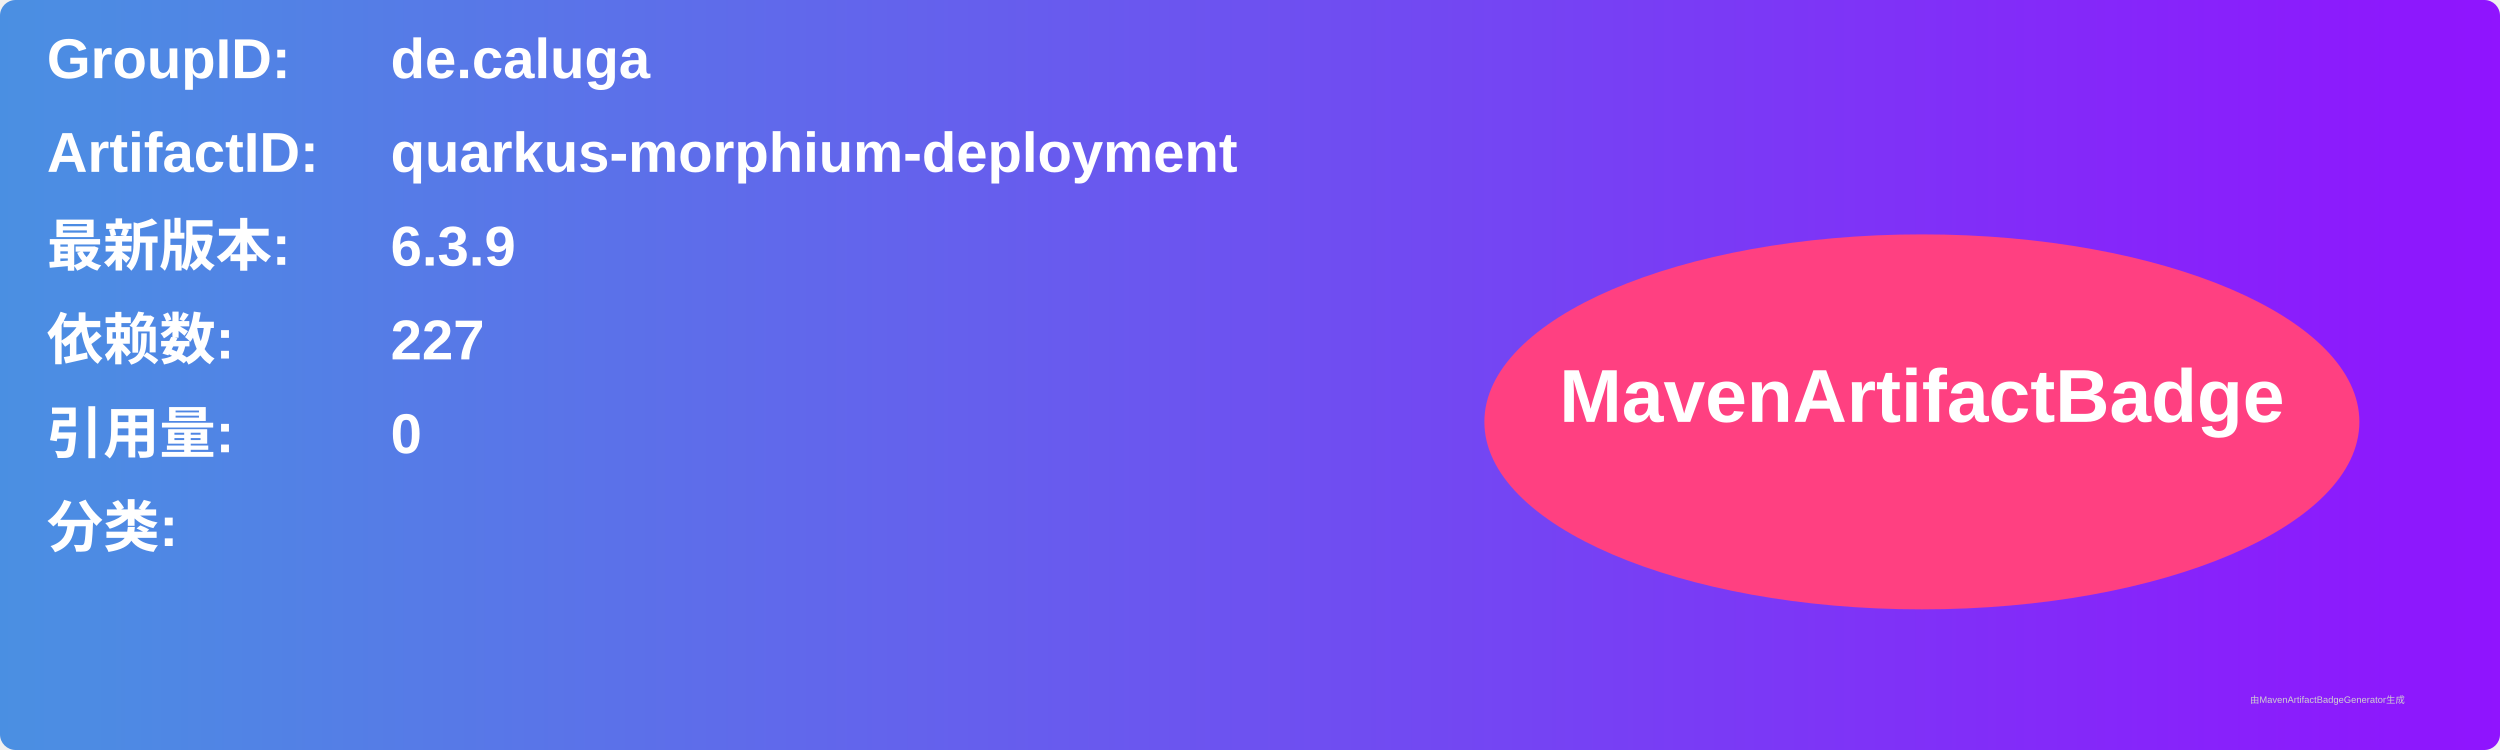
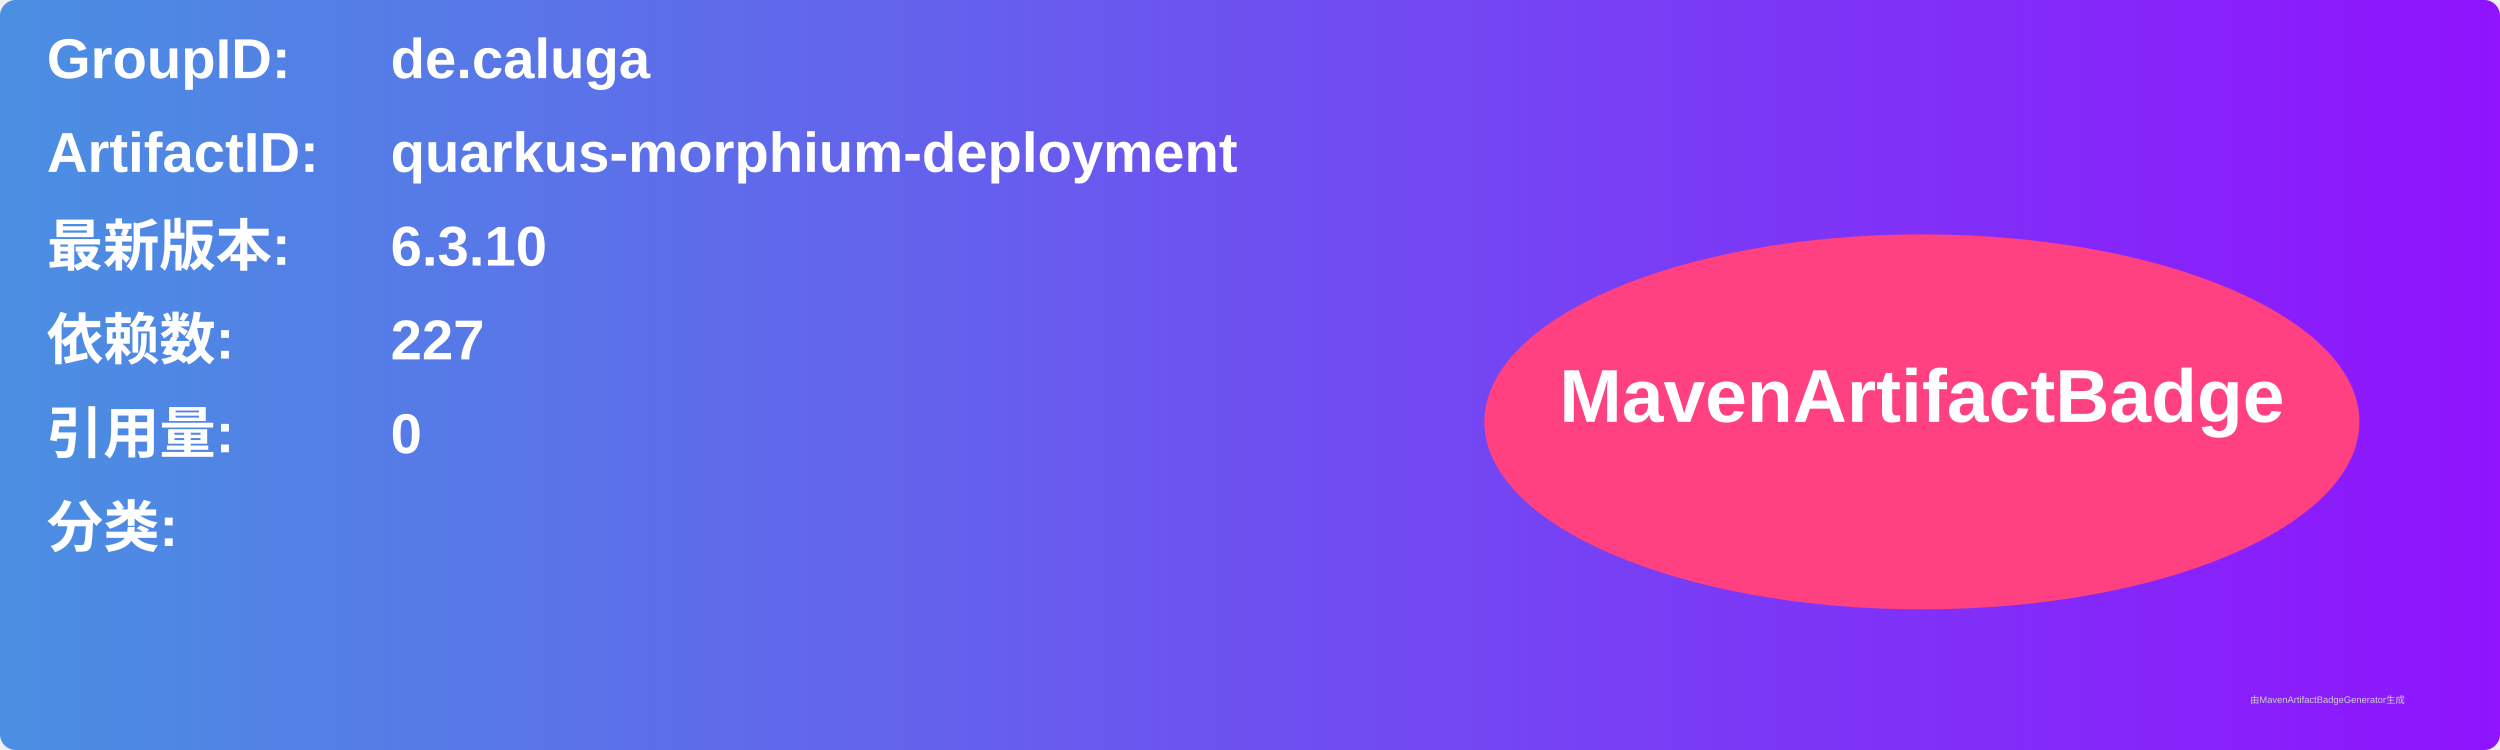
<svg xmlns="http://www.w3.org/2000/svg" width="800" height="240" viewBox="0 0 800 240">
  <linearGradient id="grad" x1="0%" y1="0%" x2="100%" y2="0%">
    <stop offset="0%" stop-color="#4a90e2" />
    <stop offset="100%" stop-color="#9013fe" />
  </linearGradient>
  <rect width="100%" height="100%" rx="5" ry="5" fill="url(#grad)" />
  <g transform="translate(15, 15)">
    <text x="0" y="10" font-family="Arial" font-size="18" fill="white" font-weight="bold" width="260">GroupID:</text>
    <text x="110" y="10" font-family="Arial" font-size="18" fill="white" font-weight="bold" width="460">de.caluga</text>
    <text x="0" y="40" font-family="Arial" font-size="18" fill="white" font-weight="bold" width="260">ArtifactID:</text>
    <text x="110" y="40" font-family="Arial" font-size="18" fill="white" font-weight="bold" width="460">quarkus-morphium-deployment</text>
    <text x="0" y="70" font-family="Arial" font-size="18" fill="white" font-weight="bold">最新版本:</text>
    <text x="110" y="70" font-family="Arial" font-size="18" fill="white" font-weight="bold">
-       <tspan font-weight="bold">6.3.9</tspan>
+       <tspan font-weight="bold">6.3.10</tspan>
    </text>
    <text x="0" y="100" font-family="Arial" font-size="18" fill="white" font-weight="bold">依赖数: </text>
    <text x="110" y="100" font-family="Arial" font-size="18" fill="white">
      <tspan font-weight="bold">227</tspan>
    </text>
    <text x="0" y="130" font-family="Arial" font-size="18" fill="white" font-weight="bold">引用量: </text>
    <text x="110" y="130" font-family="Arial" font-size="18" fill="white">
      <tspan font-weight="bold">0</tspan>
    </text>
    <text x="0" y="160" font-family="Arial" font-size="18" fill="white" font-weight="bold">分类:</text>
    <text x="10" y="190" font-family="Arial" font-size="10" fill="white">
      <tspan font-weight="bold" />
    </text>
    <ellipse cx="600" cy="120" rx="140" ry="60" fill="#ff4081" />
    <text x="600" y="120" text-anchor="middle" font-family="Arial" font-size="24" fill="white" font-weight="bold">MavenArtifactBadge</text>
  </g>
  <text x="720" y="225" font-family="Arial" font-size="3" fill="#d0d0d0">由MavenArtifactBadgeGenerator生成</text>
</svg>
